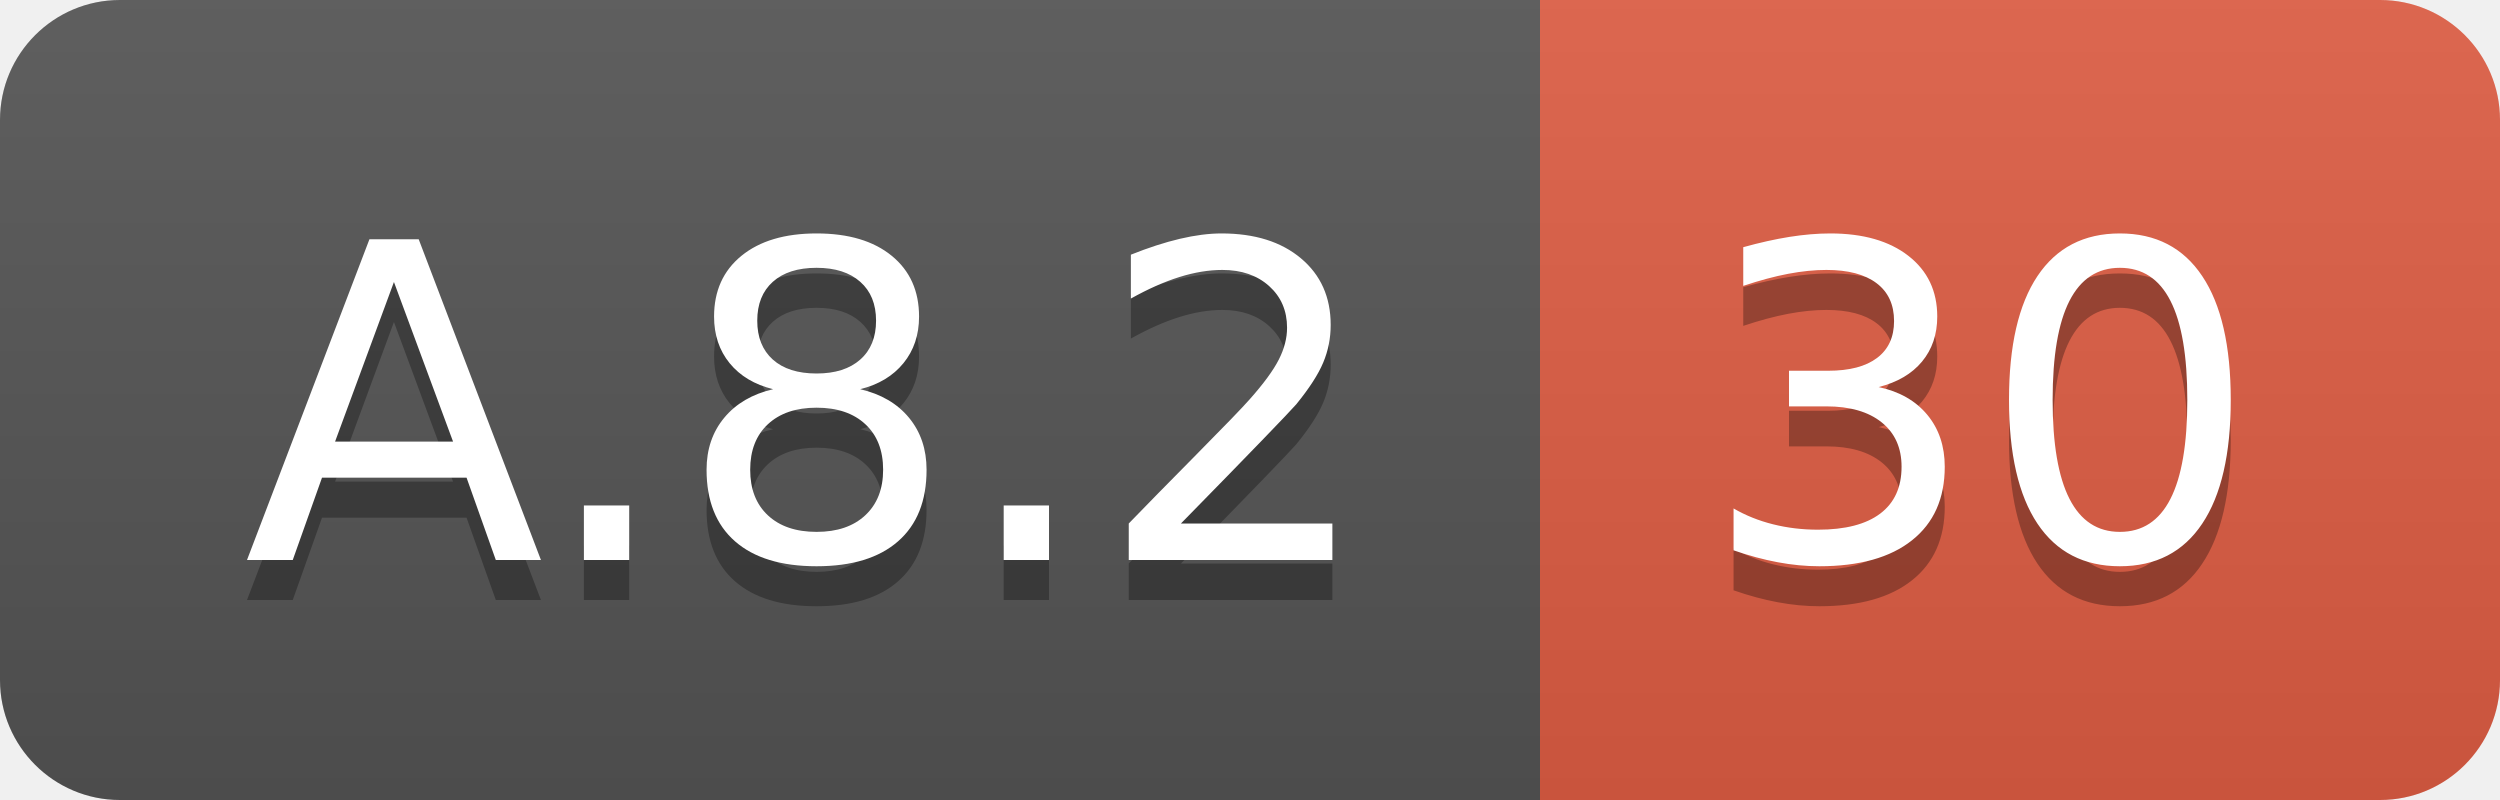
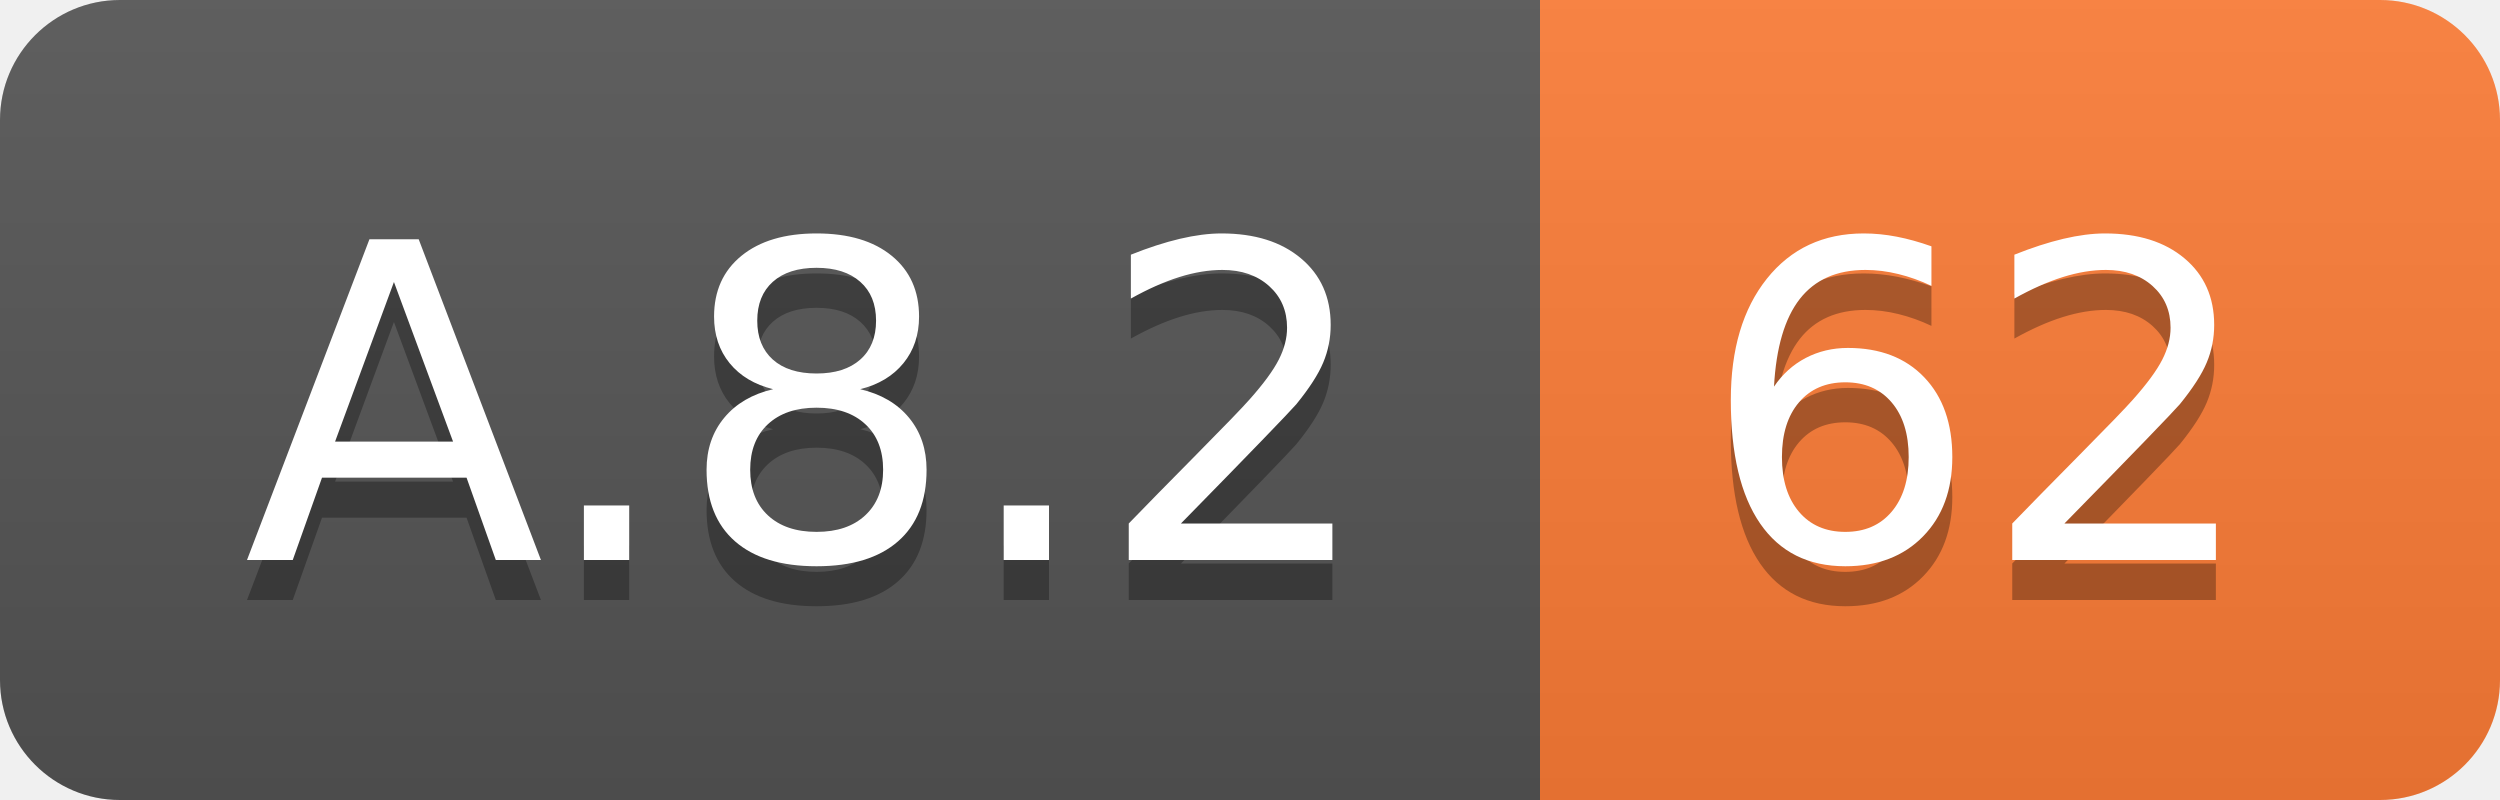
<svg xmlns="http://www.w3.org/2000/svg" width="62.5" height="20">
  <linearGradient id="smooth" x2="0" y2="100%">
    <stop offset="0" stop-color="#bbb" stop-opacity=".1" />
    <stop offset="1" stop-opacity=".1" />
  </linearGradient>
  <clipPath id="round">
    <rect width="62.5" height="20" rx="3" fill="#fff" />
  </clipPath>
  <g clip-path="url(#round)">
    <rect width="38.5" height="20" fill="#555" />
-     <rect x="38.5" width="24.0" height="20" fill="#e05d44" />
+     <rect x="38.5" width="24.0" height="20" fill="#fe7d37" />
    <rect width="62.5" height="20" fill="url(#smooth)" />
  </g>
  <g fill="#fff" text-anchor="middle" font-family="DejaVu Sans,Verdana,Geneva,sans-serif" font-size="110">
    <text x="202.5" y="150" fill="#010101" fill-opacity=".3" transform="scale(0.1)" textLength="285.0" lengthAdjust="spacing">A.8.2</text>
    <text x="202.5" y="140" transform="scale(0.1)" textLength="285.0" lengthAdjust="spacing">A.8.2</text>
-     <text x="495.0" y="150" fill="#010101" fill-opacity=".3" transform="scale(0.1)" textLength="140.0" lengthAdjust="spacing">30</text>
-     <text x="495.0" y="140" transform="scale(0.1)" textLength="140.0" lengthAdjust="spacing">30</text>
+     <text x="495.0" y="150" fill="#010101" fill-opacity=".3" transform="scale(0.1)" textLength="140.0" lengthAdjust="spacing">62</text>
+     <text x="495.0" y="140" transform="scale(0.1)" textLength="140.0" lengthAdjust="spacing">62</text>
  </g>
</svg>
